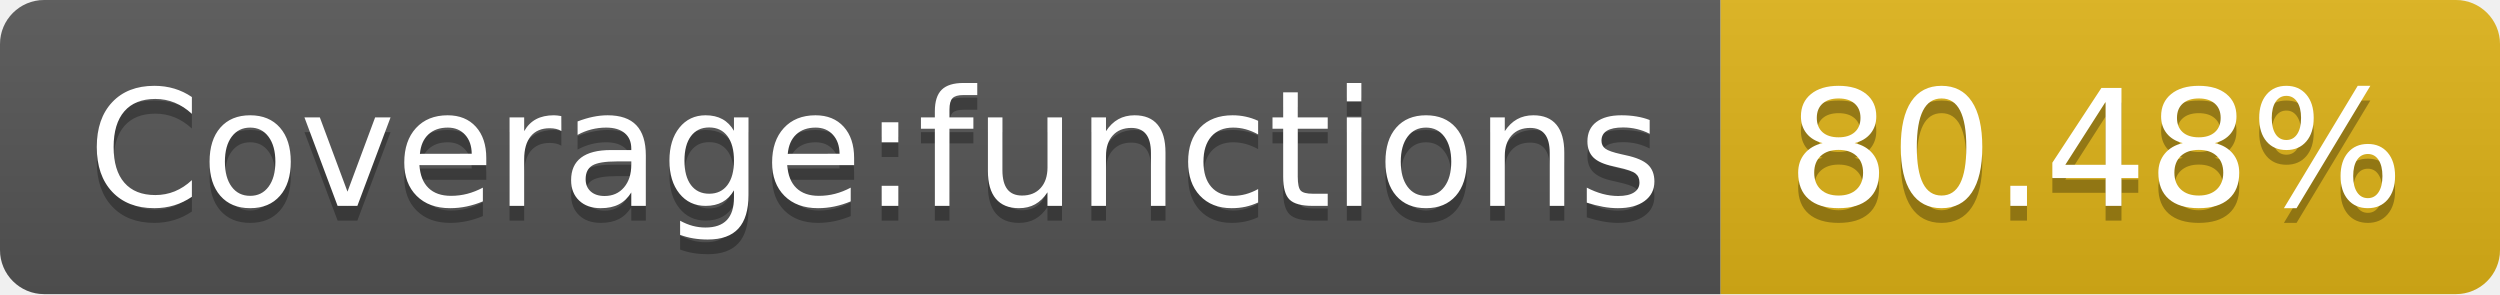
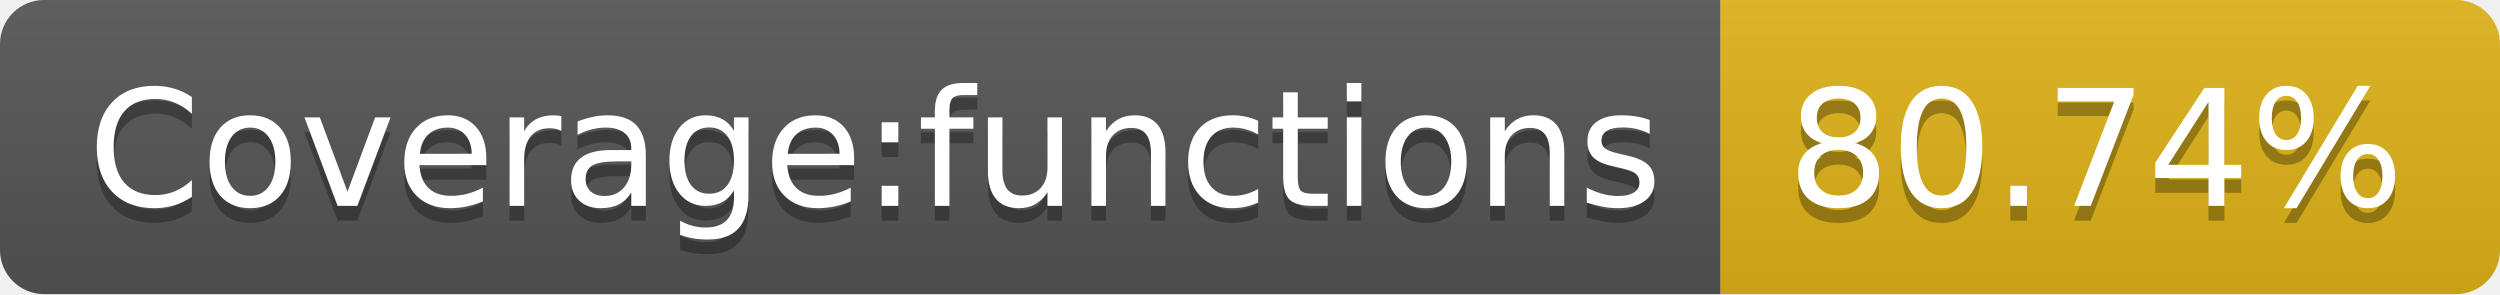
- <svg xmlns="http://www.w3.org/2000/svg" width="170" height="20" role="img" aria-label="Coverage:functions: 80.48%">
+ <svg xmlns="http://www.w3.org/2000/svg" width="170" height="20" role="img" aria-label="Coverage:functions: 80.74%">
  <linearGradient id="s" x2="0" y2="100%">
    <stop offset="0" stop-color="#bbb" stop-opacity=".1" />
    <stop offset="1" stop-opacity=".1" />
  </linearGradient>
  <clipPath id="r">
    <rect width="170" height="20" rx="3" fill="#fff" />
  </clipPath>
  <g clip-path="url(#r)">
    <rect width="117" height="20" fill="#555" />
    <rect x="117" width="53" height="20" fill="#dfb317" />
    <rect width="170" height="20" fill="url(#s)" />
  </g>
  <g fill="#fff" text-anchor="middle" font-family="Verdana,Geneva,DejaVu Sans,sans-serif" text-rendering="geometricPrecision" font-size="110">
    <text aria-hidden="true" x="595" y="150" fill="#010101" fill-opacity=".3" transform="scale(.1)" textLength="1070">Coverage:functions</text>
    <text x="595" y="140" transform="scale(.1)" fill="#fff" textLength="1070">Coverage:functions</text>
-     <text aria-hidden="true" x="1425" y="150" fill="#010101" fill-opacity=".3" transform="scale(.1)" textLength="430">80.48%</text>
-     <text x="1425" y="140" transform="scale(.1)" fill="#fff" textLength="430">80.48%</text>
+     <text aria-hidden="true" x="1425" y="150" fill="#010101" fill-opacity=".3" transform="scale(.1)" textLength="430">80.74%</text>
+     <text x="1425" y="140" transform="scale(.1)" fill="#fff" textLength="430">80.74%</text>
  </g>
</svg>
